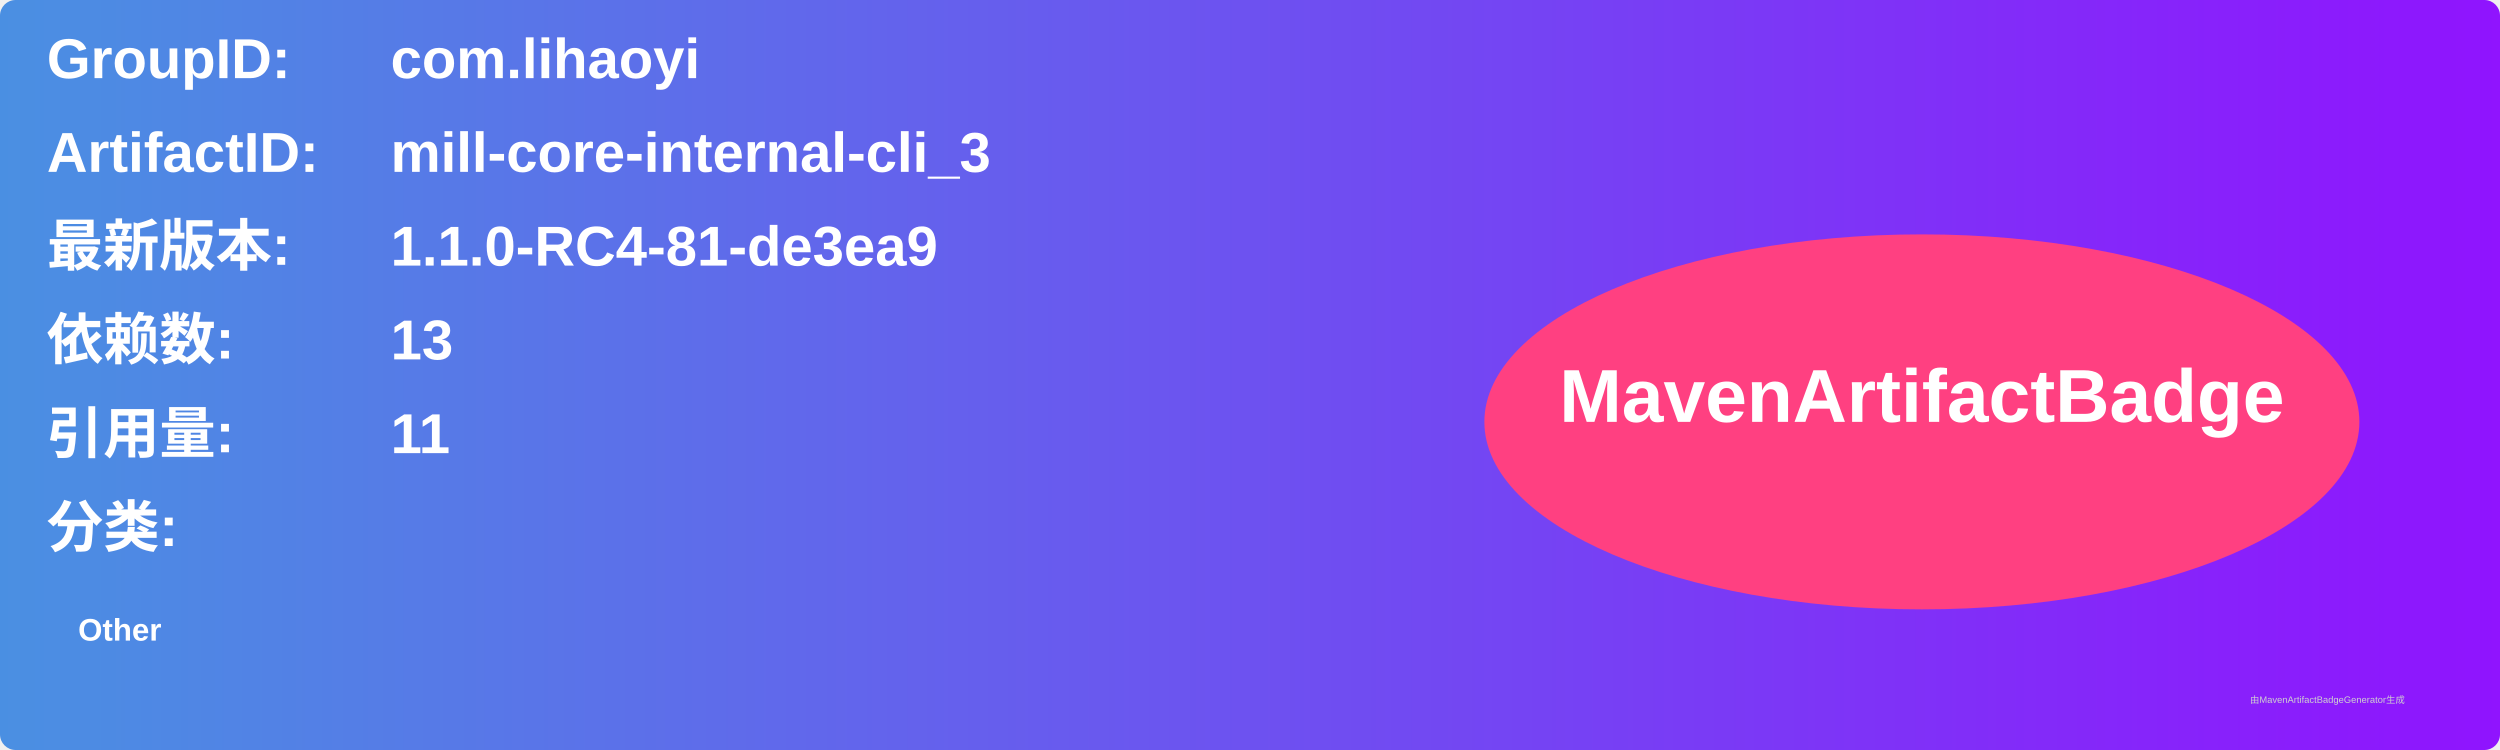
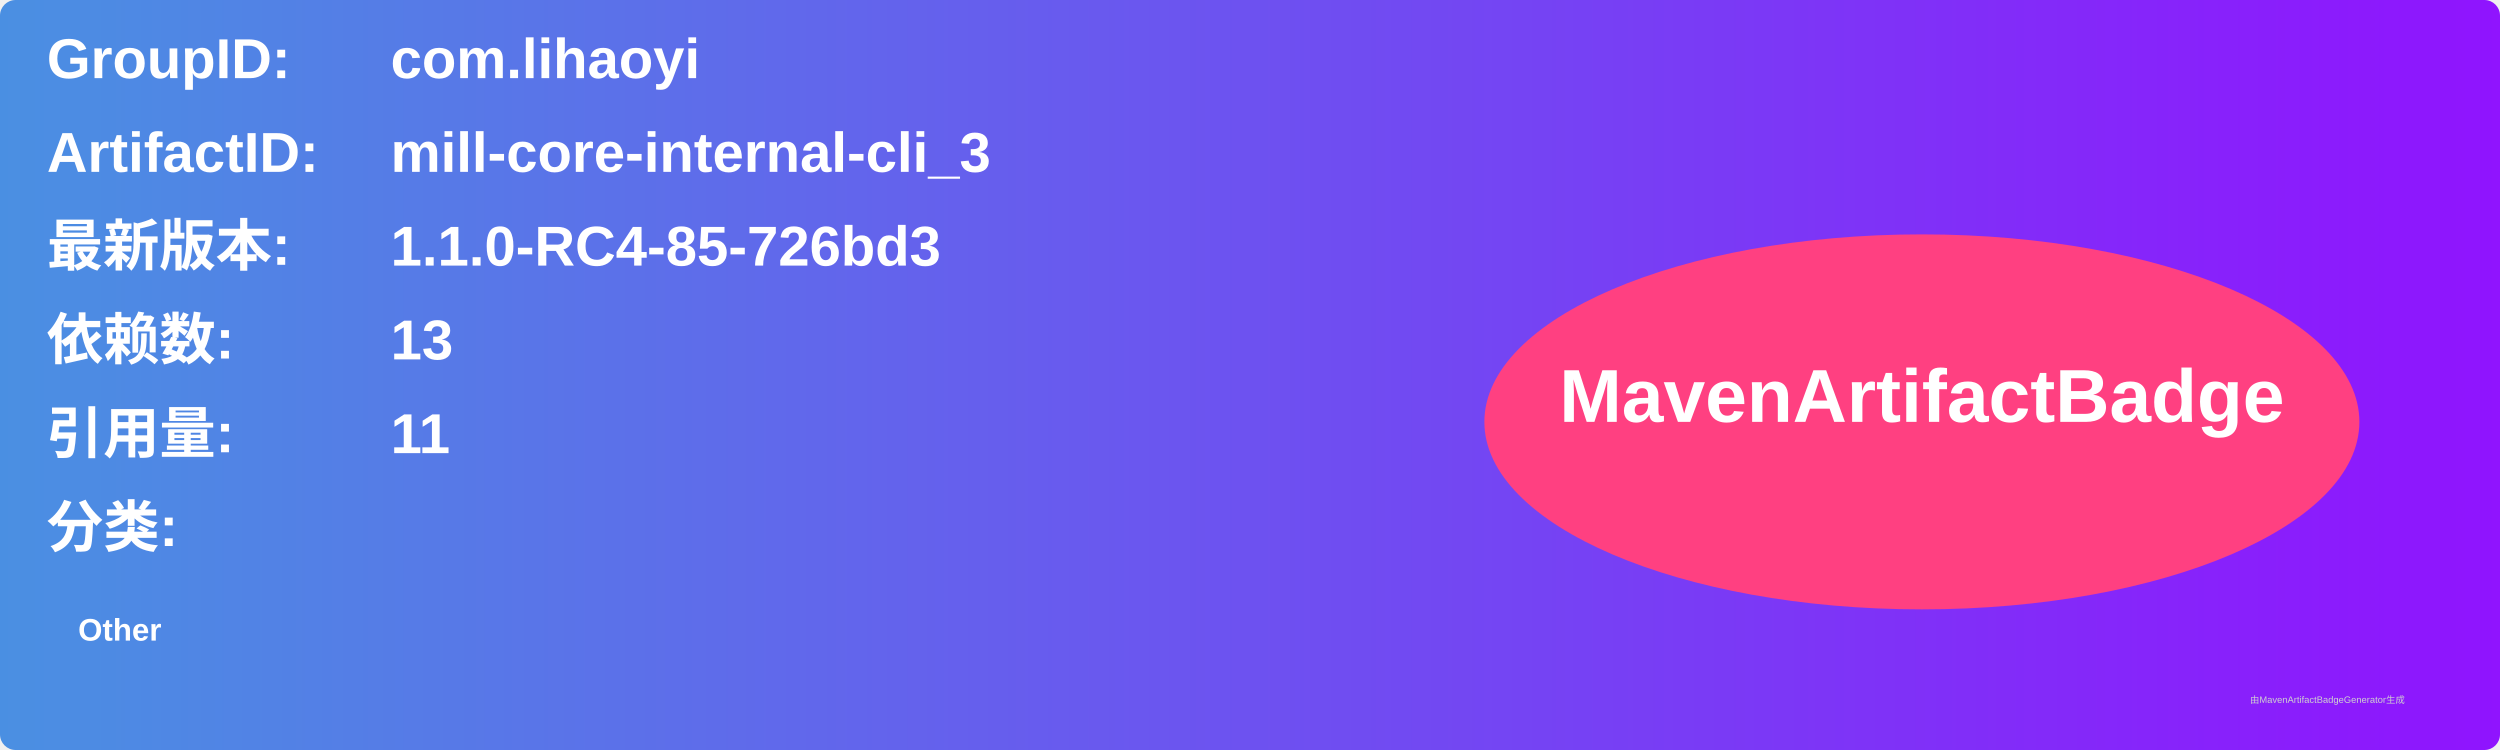
<svg xmlns="http://www.w3.org/2000/svg" width="800" height="240" viewBox="0 0 800 240">
  <linearGradient id="grad" x1="0%" y1="0%" x2="100%" y2="0%">
    <stop offset="0%" stop-color="#4a90e2" />
    <stop offset="100%" stop-color="#9013fe" />
  </linearGradient>
  <rect width="100%" height="100%" rx="5" ry="5" fill="url(#grad)" />
  <g transform="translate(15, 15)">
    <text x="0" y="10" font-family="Arial" font-size="18" fill="white" font-weight="bold" width="260">GroupID:</text>
    <text x="110" y="10" font-family="Arial" font-size="18" fill="white" font-weight="bold" width="460">com.lihaoyi</text>
    <text x="0" y="40" font-family="Arial" font-size="18" fill="white" font-weight="bold" width="260">ArtifactID:</text>
    <text x="110" y="40" font-family="Arial" font-size="18" fill="white" font-weight="bold" width="460">mill-core-internal-cli_3</text>
    <text x="0" y="70" font-family="Arial" font-size="18" fill="white" font-weight="bold">最新版本:</text>
    <text x="110" y="70" font-family="Arial" font-size="18" fill="white" font-weight="bold">
-       <tspan font-weight="bold">1.1.0-RC4-81-de3ea9</tspan>
+       <tspan font-weight="bold">1.1.0-RC4-85-726bd3</tspan>
    </text>
    <text x="0" y="100" font-family="Arial" font-size="18" fill="white" font-weight="bold">依赖数: </text>
    <text x="110" y="100" font-family="Arial" font-size="18" fill="white">
      <tspan font-weight="bold">13</tspan>
    </text>
    <text x="0" y="130" font-family="Arial" font-size="18" fill="white" font-weight="bold">引用量: </text>
    <text x="110" y="130" font-family="Arial" font-size="18" fill="white">
      <tspan font-weight="bold">11</tspan>
    </text>
    <text x="0" y="160" font-family="Arial" font-size="18" fill="white" font-weight="bold">分类:</text>
    <text x="10" y="190" font-family="Arial" font-size="10" fill="white">
      <tspan font-weight="bold">Other</tspan>
    </text>
    <ellipse cx="600" cy="120" rx="140" ry="60" fill="#ff4081" />
    <text x="600" y="120" text-anchor="middle" font-family="Arial" font-size="24" fill="white" font-weight="bold">MavenArtifactBadge</text>
  </g>
  <text x="720" y="225" font-family="Arial" font-size="3" fill="#d0d0d0">由MavenArtifactBadgeGenerator生成</text>
</svg>
